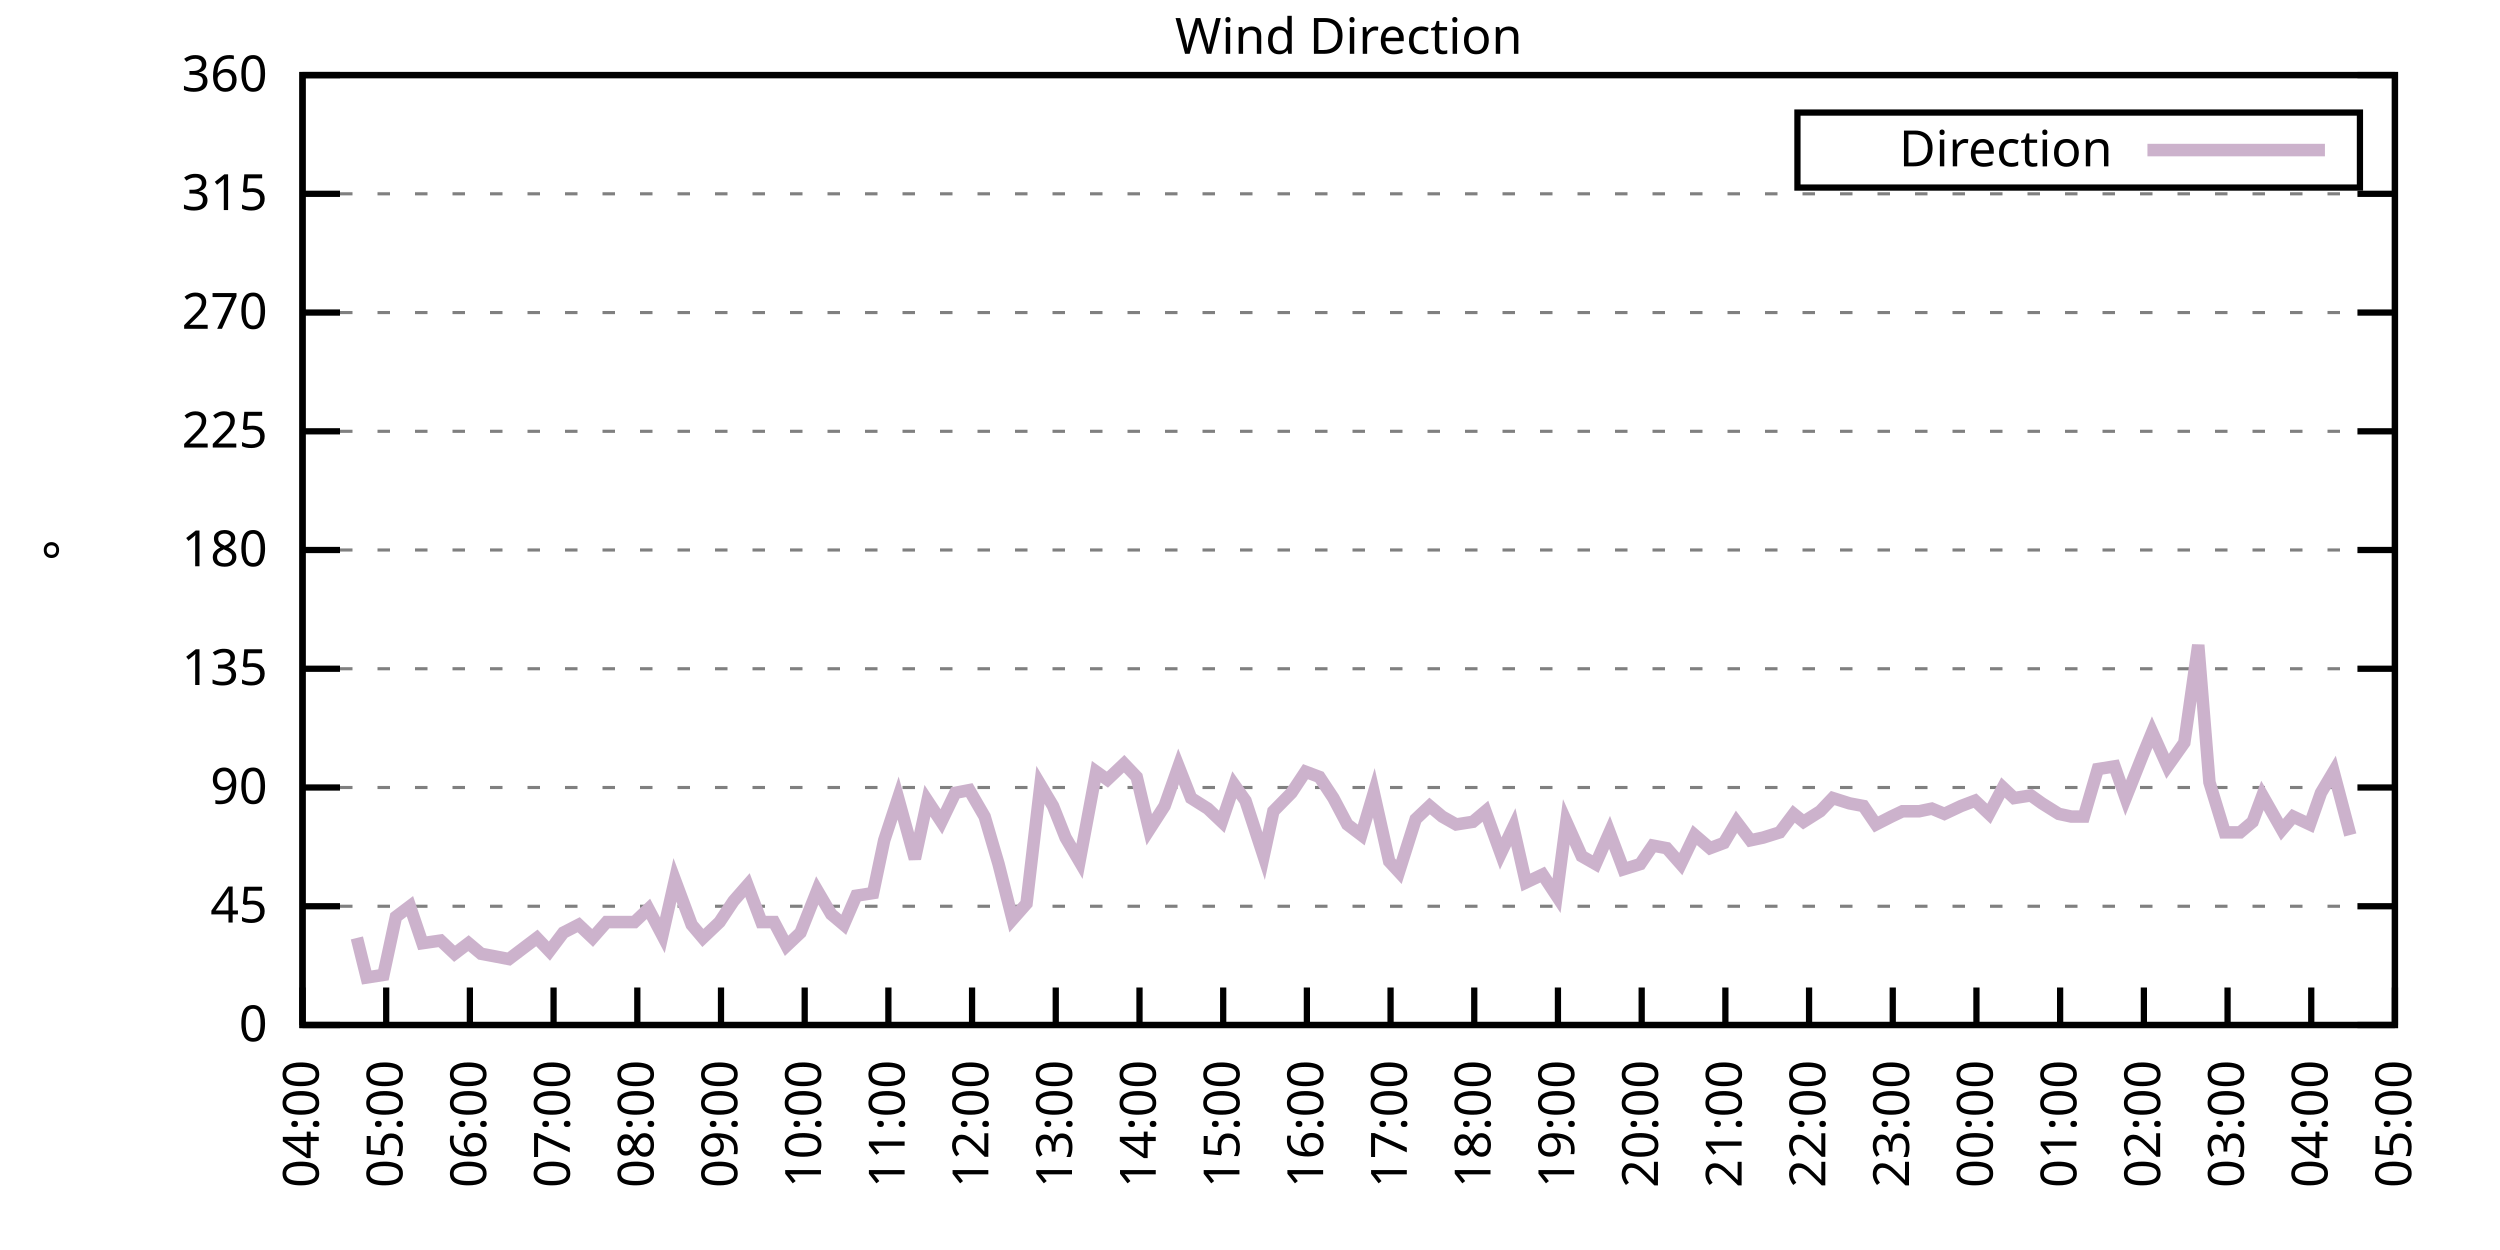
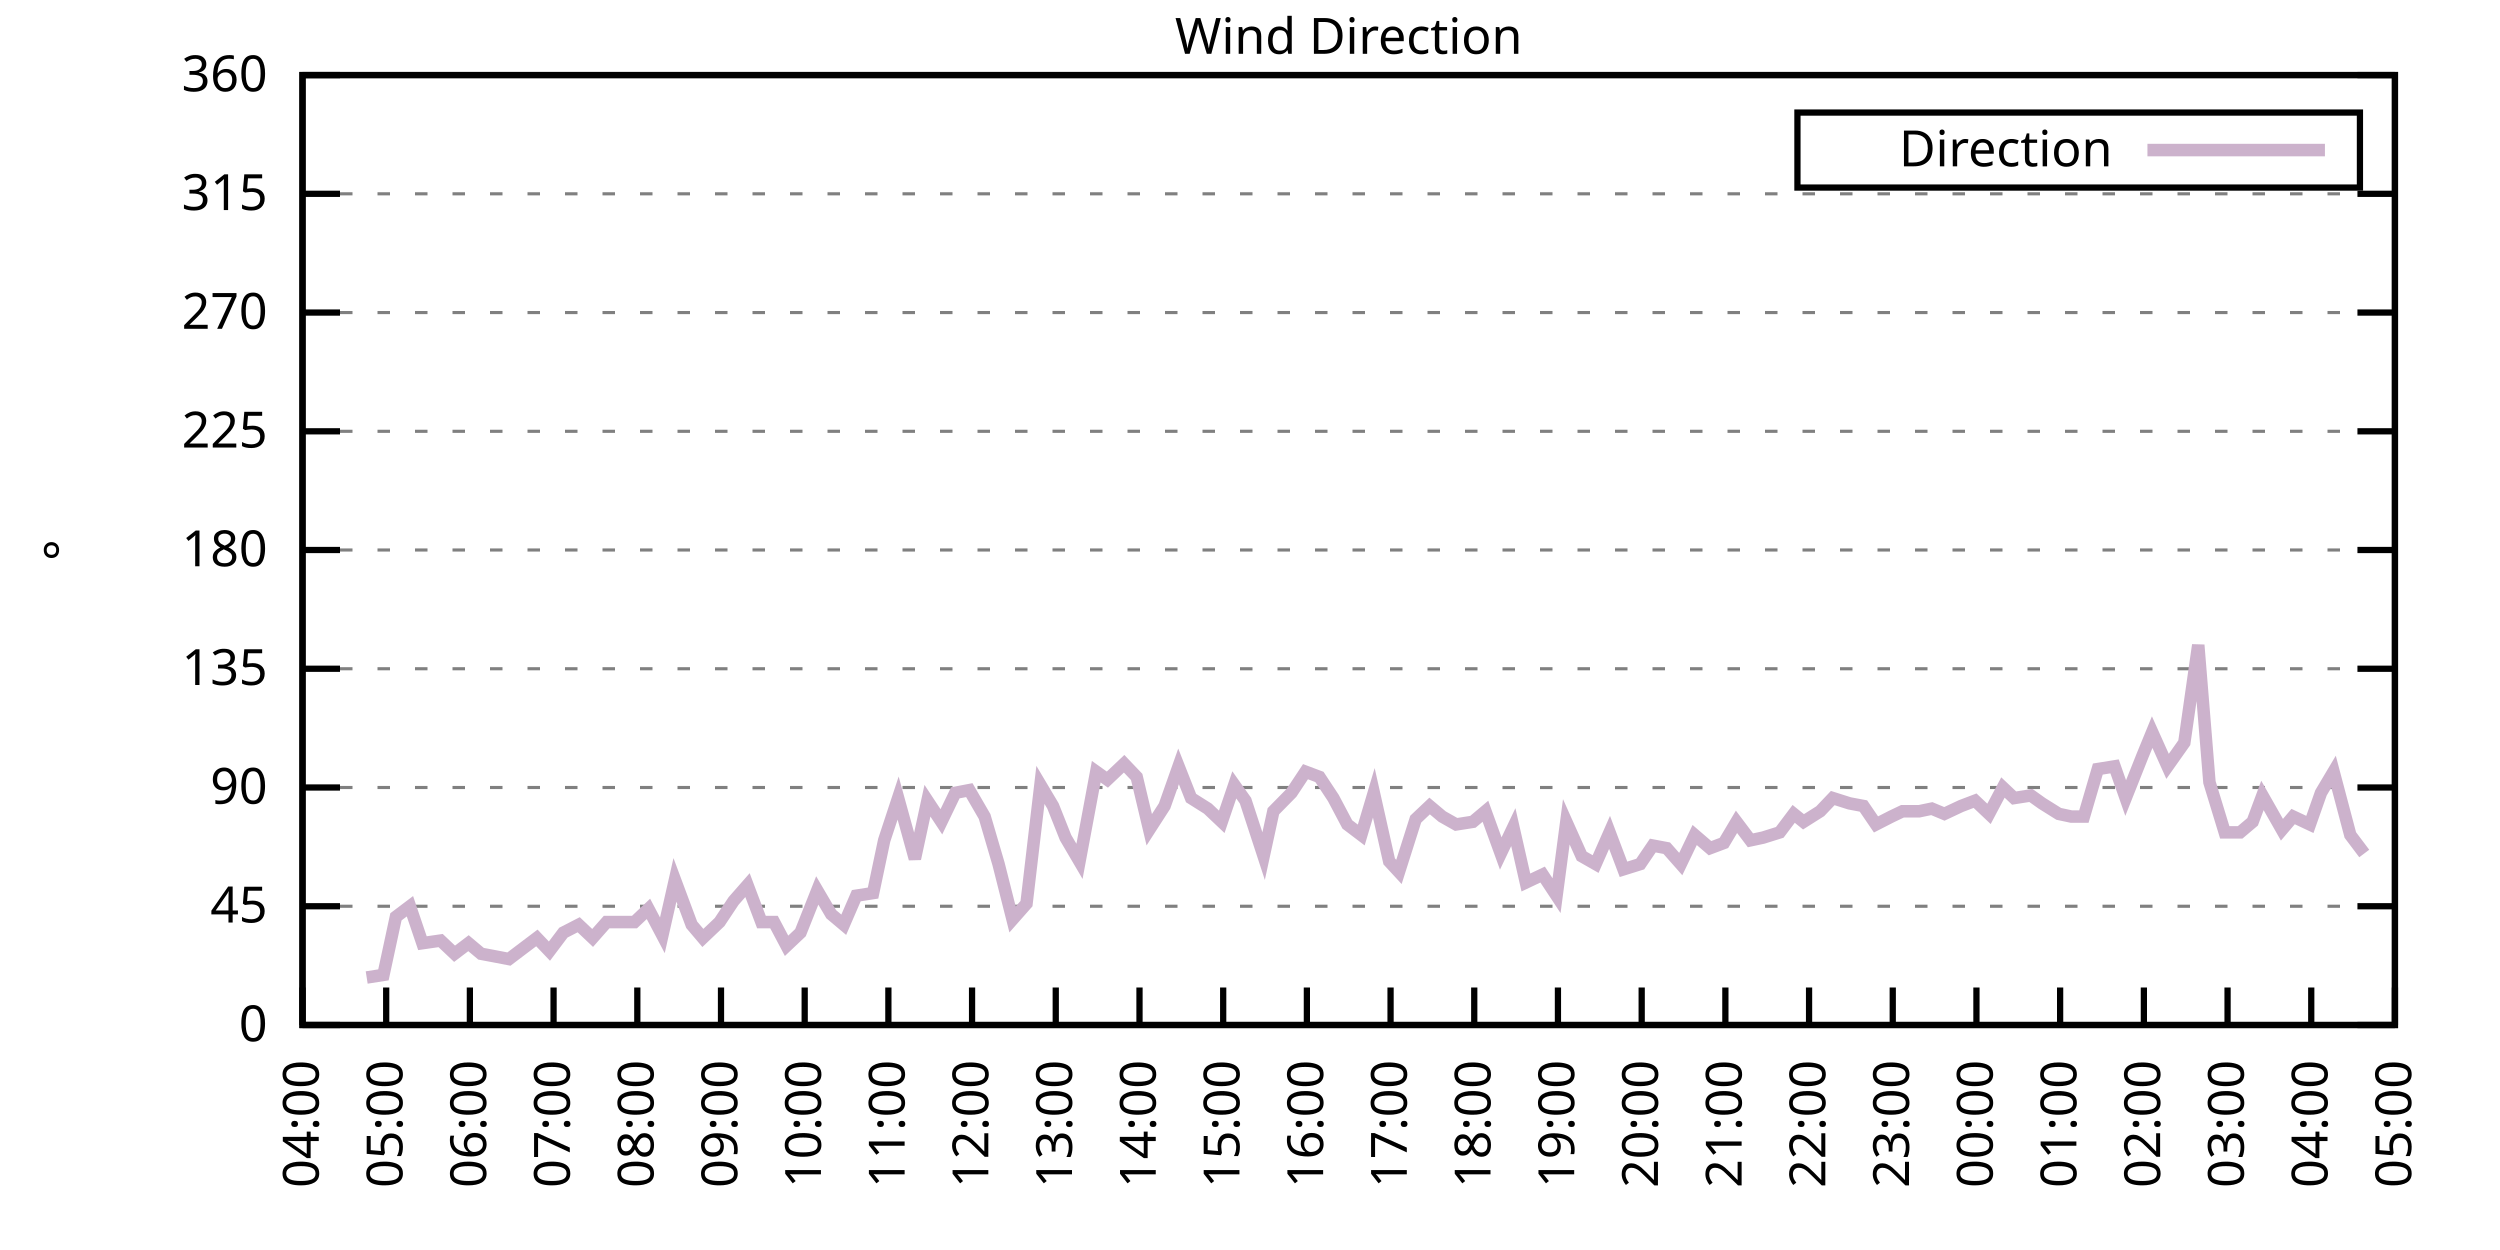
<svg xmlns="http://www.w3.org/2000/svg" xmlns:xlink="http://www.w3.org/1999/xlink" width="400" height="200" viewBox="0 0 400 200">
  <g id="gnuplot_canvas">
    <rect x="0" y="0" width="400" height="200" fill="none" />
    <defs>
      <circle id="gpDot" r="0.5" stroke-width="0.5" stroke="currentColor" />
      <path id="gpPt0" stroke-width="0.333" stroke="currentColor" d="M-1,0 h2 M0,-1 v2" />
      <path id="gpPt1" stroke-width="0.333" stroke="currentColor" d="M-1,-1 L1,1 M1,-1 L-1,1" />
      <path id="gpPt2" stroke-width="0.333" stroke="currentColor" d="M-1,0 L1,0 M0,-1 L0,1 M-1,-1 L1,1 M-1,1 L1,-1" />
      <rect id="gpPt3" stroke-width="0.333" stroke="currentColor" x="-1" y="-1" width="2" height="2" />
      <rect id="gpPt4" stroke-width="0.333" stroke="currentColor" fill="currentColor" x="-1" y="-1" width="2" height="2" />
      <circle id="gpPt5" stroke-width="0.333" stroke="currentColor" cx="0" cy="0" r="1" />
      <use xlink:href="#gpPt5" id="gpPt6" fill="currentColor" stroke="none" />
      <path id="gpPt7" stroke-width="0.333" stroke="currentColor" d="M0,-1.33 L-1.33,0.67 L1.33,0.67 z" />
      <use xlink:href="#gpPt7" id="gpPt8" fill="currentColor" stroke="none" />
      <use xlink:href="#gpPt7" id="gpPt9" stroke="currentColor" transform="rotate(180)" />
      <use xlink:href="#gpPt9" id="gpPt10" fill="currentColor" stroke="none" />
      <use xlink:href="#gpPt3" id="gpPt11" stroke="currentColor" transform="rotate(45)" />
      <use xlink:href="#gpPt11" id="gpPt12" fill="currentColor" stroke="none" />
      <path id="gpPt13" stroke-width="0.333" stroke="currentColor" d="M0,1.330 L1.265,0.411 L0.782,-1.067 L-0.782,-1.076 L-1.265,0.411 z" />
      <use xlink:href="#gpPt13" id="gpPt14" fill="currentColor" stroke="none" />
      <filter id="textbox" filterUnits="objectBoundingBox" x="0" y="0" height="1" width="1">
        <feFlood flood-color="white" flood-opacity="1" result="bgnd" />
        <feComposite in="SourceGraphic" in2="bgnd" operator="atop" />
      </filter>
      <filter id="greybox" filterUnits="objectBoundingBox" x="0" y="0" height="1" width="1">
        <feFlood flood-color="lightgrey" flood-opacity="1" result="grey" />
        <feComposite in="SourceGraphic" in2="grey" operator="atop" />
      </filter>
    </defs>
    <g fill="none" color="white" stroke="currentColor" stroke-width="1.00" stroke-linecap="butt" stroke-linejoin="miter">
</g>
    <g fill="none" color="black" stroke="currentColor" stroke-width="1.00" stroke-linecap="butt" stroke-linejoin="miter">
      <g stroke="none" shape-rendering="crispEdges">
        <polygon fill="rgb(255, 255, 255)" points="48.40,164.00 383.18,164.00 383.18,12.02 48.40,12.02 " />
      </g>
    </g>
    <g fill="none" color="black" stroke="currentColor" stroke-width="1.00" stroke-linecap="butt" stroke-linejoin="miter">
</g>
    <g fill="none" color="black" stroke="black" stroke-width="0.50" stroke-linecap="butt" stroke-linejoin="miter">
</g>
    <g fill="none" color="gray" stroke="currentColor" stroke-width="0.50" stroke-linecap="butt" stroke-linejoin="miter">
      <path stroke="gray" stroke-dasharray="2,4" class="gridline" d="M48.40,164.00 L383.19,164.00  " />
    </g>
    <g fill="none" color="gray" stroke="gray" stroke-width="1.00" stroke-linecap="butt" stroke-linejoin="miter">
</g>
    <g fill="none" color="black" stroke="currentColor" stroke-width="1.00" stroke-linecap="butt" stroke-linejoin="miter">
      <path stroke="black" d="M48.40,164.00 L54.40,164.00 M383.19,164.00 L377.19,164.00  " />
      <g transform="translate(42.80,166.60)" stroke="none" fill="black" font-family="Sans" font-size="8.00" text-anchor="end">
        <text>
          <tspan font-family="Sans"> 0</tspan>
        </text>
      </g>
    </g>
    <g fill="none" color="black" stroke="currentColor" stroke-width="1.00" stroke-linecap="butt" stroke-linejoin="miter">
</g>
    <g fill="none" color="black" stroke="black" stroke-width="0.50" stroke-linecap="butt" stroke-linejoin="miter">
</g>
    <g fill="none" color="gray" stroke="currentColor" stroke-width="0.50" stroke-linecap="butt" stroke-linejoin="miter">
      <path stroke="gray" stroke-dasharray="2,4" class="gridline" d="M48.40,145.00 L383.19,145.00  " />
    </g>
    <g fill="none" color="gray" stroke="gray" stroke-width="1.00" stroke-linecap="butt" stroke-linejoin="miter">
</g>
    <g fill="none" color="black" stroke="currentColor" stroke-width="1.00" stroke-linecap="butt" stroke-linejoin="miter">
      <path stroke="black" d="M48.40,145.00 L54.40,145.00 M383.19,145.00 L377.19,145.00  " />
      <g transform="translate(42.80,147.60)" stroke="none" fill="black" font-family="Sans" font-size="8.00" text-anchor="end">
        <text>
          <tspan font-family="Sans"> 45</tspan>
        </text>
      </g>
    </g>
    <g fill="none" color="black" stroke="currentColor" stroke-width="1.00" stroke-linecap="butt" stroke-linejoin="miter">
</g>
    <g fill="none" color="black" stroke="black" stroke-width="0.50" stroke-linecap="butt" stroke-linejoin="miter">
</g>
    <g fill="none" color="gray" stroke="currentColor" stroke-width="0.50" stroke-linecap="butt" stroke-linejoin="miter">
      <path stroke="gray" stroke-dasharray="2,4" class="gridline" d="M48.40,126.00 L383.19,126.00  " />
    </g>
    <g fill="none" color="gray" stroke="gray" stroke-width="1.00" stroke-linecap="butt" stroke-linejoin="miter">
</g>
    <g fill="none" color="black" stroke="currentColor" stroke-width="1.00" stroke-linecap="butt" stroke-linejoin="miter">
      <path stroke="black" d="M48.40,126.00 L54.40,126.00 M383.19,126.00 L377.19,126.00  " />
      <g transform="translate(42.80,128.60)" stroke="none" fill="black" font-family="Sans" font-size="8.00" text-anchor="end">
        <text>
          <tspan font-family="Sans"> 90</tspan>
        </text>
      </g>
    </g>
    <g fill="none" color="black" stroke="currentColor" stroke-width="1.00" stroke-linecap="butt" stroke-linejoin="miter">
</g>
    <g fill="none" color="black" stroke="black" stroke-width="0.50" stroke-linecap="butt" stroke-linejoin="miter">
</g>
    <g fill="none" color="gray" stroke="currentColor" stroke-width="0.50" stroke-linecap="butt" stroke-linejoin="miter">
      <path stroke="gray" stroke-dasharray="2,4" class="gridline" d="M48.40,107.00 L383.19,107.00  " />
    </g>
    <g fill="none" color="gray" stroke="gray" stroke-width="1.00" stroke-linecap="butt" stroke-linejoin="miter">
</g>
    <g fill="none" color="black" stroke="currentColor" stroke-width="1.00" stroke-linecap="butt" stroke-linejoin="miter">
      <path stroke="black" d="M48.40,107.00 L54.40,107.00 M383.19,107.00 L377.19,107.00  " />
      <g transform="translate(42.80,109.60)" stroke="none" fill="black" font-family="Sans" font-size="8.00" text-anchor="end">
        <text>
          <tspan font-family="Sans"> 135</tspan>
        </text>
      </g>
    </g>
    <g fill="none" color="black" stroke="currentColor" stroke-width="1.00" stroke-linecap="butt" stroke-linejoin="miter">
</g>
    <g fill="none" color="black" stroke="black" stroke-width="0.50" stroke-linecap="butt" stroke-linejoin="miter">
</g>
    <g fill="none" color="gray" stroke="currentColor" stroke-width="0.50" stroke-linecap="butt" stroke-linejoin="miter">
      <path stroke="gray" stroke-dasharray="2,4" class="gridline" d="M48.40,88.00 L383.19,88.00  " />
    </g>
    <g fill="none" color="gray" stroke="gray" stroke-width="1.00" stroke-linecap="butt" stroke-linejoin="miter">
</g>
    <g fill="none" color="black" stroke="currentColor" stroke-width="1.00" stroke-linecap="butt" stroke-linejoin="miter">
      <path stroke="black" d="M48.40,88.00 L54.40,88.00 M383.19,88.00 L377.19,88.00  " />
      <g transform="translate(42.80,90.60)" stroke="none" fill="black" font-family="Sans" font-size="8.00" text-anchor="end">
        <text>
          <tspan font-family="Sans"> 180</tspan>
        </text>
      </g>
    </g>
    <g fill="none" color="black" stroke="currentColor" stroke-width="1.00" stroke-linecap="butt" stroke-linejoin="miter">
</g>
    <g fill="none" color="black" stroke="black" stroke-width="0.50" stroke-linecap="butt" stroke-linejoin="miter">
</g>
    <g fill="none" color="gray" stroke="currentColor" stroke-width="0.50" stroke-linecap="butt" stroke-linejoin="miter">
      <path stroke="gray" stroke-dasharray="2,4" class="gridline" d="M48.40,69.01 L383.19,69.01  " />
    </g>
    <g fill="none" color="gray" stroke="gray" stroke-width="1.00" stroke-linecap="butt" stroke-linejoin="miter">
</g>
    <g fill="none" color="black" stroke="currentColor" stroke-width="1.00" stroke-linecap="butt" stroke-linejoin="miter">
      <path stroke="black" d="M48.40,69.01 L54.40,69.01 M383.19,69.01 L377.19,69.01  " />
      <g transform="translate(42.80,71.61)" stroke="none" fill="black" font-family="Sans" font-size="8.00" text-anchor="end">
        <text>
          <tspan font-family="Sans"> 225</tspan>
        </text>
      </g>
    </g>
    <g fill="none" color="black" stroke="currentColor" stroke-width="1.00" stroke-linecap="butt" stroke-linejoin="miter">
</g>
    <g fill="none" color="black" stroke="black" stroke-width="0.50" stroke-linecap="butt" stroke-linejoin="miter">
</g>
    <g fill="none" color="gray" stroke="currentColor" stroke-width="0.50" stroke-linecap="butt" stroke-linejoin="miter">
      <path stroke="gray" stroke-dasharray="2,4" class="gridline" d="M48.40,50.01 L383.19,50.01  " />
    </g>
    <g fill="none" color="gray" stroke="gray" stroke-width="1.00" stroke-linecap="butt" stroke-linejoin="miter">
</g>
    <g fill="none" color="black" stroke="currentColor" stroke-width="1.00" stroke-linecap="butt" stroke-linejoin="miter">
      <path stroke="black" d="M48.40,50.01 L54.40,50.01 M383.19,50.01 L377.19,50.01  " />
      <g transform="translate(42.80,52.61)" stroke="none" fill="black" font-family="Sans" font-size="8.00" text-anchor="end">
        <text>
          <tspan font-family="Sans"> 270</tspan>
        </text>
      </g>
    </g>
    <g fill="none" color="black" stroke="currentColor" stroke-width="1.00" stroke-linecap="butt" stroke-linejoin="miter">
</g>
    <g fill="none" color="black" stroke="black" stroke-width="0.50" stroke-linecap="butt" stroke-linejoin="miter">
</g>
    <g fill="none" color="gray" stroke="currentColor" stroke-width="0.50" stroke-linecap="butt" stroke-linejoin="miter">
      <path stroke="gray" stroke-dasharray="2,4" class="gridline" d="M48.40,31.01 L383.19,31.01  " />
    </g>
    <g fill="none" color="gray" stroke="gray" stroke-width="1.00" stroke-linecap="butt" stroke-linejoin="miter">
</g>
    <g fill="none" color="black" stroke="currentColor" stroke-width="1.00" stroke-linecap="butt" stroke-linejoin="miter">
      <path stroke="black" d="M48.40,31.01 L54.40,31.01 M383.19,31.01 L377.19,31.01  " />
      <g transform="translate(42.80,33.61)" stroke="none" fill="black" font-family="Sans" font-size="8.00" text-anchor="end">
        <text>
          <tspan font-family="Sans"> 315</tspan>
        </text>
      </g>
    </g>
    <g fill="none" color="black" stroke="currentColor" stroke-width="1.00" stroke-linecap="butt" stroke-linejoin="miter">
</g>
    <g fill="none" color="black" stroke="black" stroke-width="0.50" stroke-linecap="butt" stroke-linejoin="miter">
</g>
    <g fill="none" color="gray" stroke="currentColor" stroke-width="0.50" stroke-linecap="butt" stroke-linejoin="miter">
      <path stroke="gray" stroke-dasharray="2,4" class="gridline" d="M48.40,12.01 L383.19,12.01  " />
    </g>
    <g fill="none" color="gray" stroke="gray" stroke-width="1.00" stroke-linecap="butt" stroke-linejoin="miter">
</g>
    <g fill="none" color="black" stroke="currentColor" stroke-width="1.00" stroke-linecap="butt" stroke-linejoin="miter">
      <path stroke="black" d="M48.40,12.01 L54.40,12.01 M383.19,12.01 L377.19,12.01  " />
      <g transform="translate(42.80,14.61)" stroke="none" fill="black" font-family="Sans" font-size="8.00" text-anchor="end">
        <text>
          <tspan font-family="Sans"> 360</tspan>
        </text>
      </g>
    </g>
    <g fill="none" color="black" stroke="currentColor" stroke-width="1.00" stroke-linecap="butt" stroke-linejoin="miter">
      <path stroke="black" d="M48.40,164.00 L48.40,158.00  " />
      <g transform="translate(51.00,169.60) rotate(270.00)" stroke="none" fill="black" font-family="Sans" font-size="8.00" text-anchor="end">
        <text>
          <tspan font-family="Sans">04:00</tspan>
        </text>
      </g>
    </g>
    <g fill="none" color="black" stroke="currentColor" stroke-width="1.00" stroke-linecap="butt" stroke-linejoin="miter">
      <path stroke="black" d="M61.79,164.00 L61.79,158.00  " />
      <g transform="translate(64.39,169.60) rotate(270.00)" stroke="none" fill="black" font-family="Sans" font-size="8.00" text-anchor="end">
        <text>
          <tspan font-family="Sans">05:00</tspan>
        </text>
      </g>
    </g>
    <g fill="none" color="black" stroke="currentColor" stroke-width="1.00" stroke-linecap="butt" stroke-linejoin="miter">
      <path stroke="black" d="M75.18,164.00 L75.18,158.00  " />
      <g transform="translate(77.78,169.60) rotate(270.00)" stroke="none" fill="black" font-family="Sans" font-size="8.00" text-anchor="end">
        <text>
          <tspan font-family="Sans">06:00</tspan>
        </text>
      </g>
    </g>
    <g fill="none" color="black" stroke="currentColor" stroke-width="1.00" stroke-linecap="butt" stroke-linejoin="miter">
      <path stroke="black" d="M88.57,164.00 L88.57,158.00  " />
      <g transform="translate(91.17,169.60) rotate(270.00)" stroke="none" fill="black" font-family="Sans" font-size="8.00" text-anchor="end">
        <text>
          <tspan font-family="Sans">07:00</tspan>
        </text>
      </g>
    </g>
    <g fill="none" color="black" stroke="currentColor" stroke-width="1.00" stroke-linecap="butt" stroke-linejoin="miter">
      <path stroke="black" d="M101.97,164.00 L101.97,158.00  " />
      <g transform="translate(104.57,169.60) rotate(270.00)" stroke="none" fill="black" font-family="Sans" font-size="8.00" text-anchor="end">
        <text>
          <tspan font-family="Sans">08:00</tspan>
        </text>
      </g>
    </g>
    <g fill="none" color="black" stroke="currentColor" stroke-width="1.00" stroke-linecap="butt" stroke-linejoin="miter">
      <path stroke="black" d="M115.36,164.00 L115.36,158.00  " />
      <g transform="translate(117.96,169.60) rotate(270.00)" stroke="none" fill="black" font-family="Sans" font-size="8.00" text-anchor="end">
        <text>
          <tspan font-family="Sans">09:00</tspan>
        </text>
      </g>
    </g>
    <g fill="none" color="black" stroke="currentColor" stroke-width="1.00" stroke-linecap="butt" stroke-linejoin="miter">
      <path stroke="black" d="M128.75,164.00 L128.75,158.00  " />
      <g transform="translate(131.35,169.60) rotate(270.00)" stroke="none" fill="black" font-family="Sans" font-size="8.00" text-anchor="end">
        <text>
          <tspan font-family="Sans">10:00</tspan>
        </text>
      </g>
    </g>
    <g fill="none" color="black" stroke="currentColor" stroke-width="1.00" stroke-linecap="butt" stroke-linejoin="miter">
      <path stroke="black" d="M142.14,164.00 L142.14,158.00  " />
      <g transform="translate(144.74,169.60) rotate(270.00)" stroke="none" fill="black" font-family="Sans" font-size="8.00" text-anchor="end">
        <text>
          <tspan font-family="Sans">11:00</tspan>
        </text>
      </g>
    </g>
    <g fill="none" color="black" stroke="currentColor" stroke-width="1.00" stroke-linecap="butt" stroke-linejoin="miter">
      <path stroke="black" d="M155.53,164.00 L155.53,158.00  " />
      <g transform="translate(158.13,169.60) rotate(270.00)" stroke="none" fill="black" font-family="Sans" font-size="8.00" text-anchor="end">
        <text>
          <tspan font-family="Sans">12:00</tspan>
        </text>
      </g>
    </g>
    <g fill="none" color="black" stroke="currentColor" stroke-width="1.00" stroke-linecap="butt" stroke-linejoin="miter">
      <path stroke="black" d="M168.92,164.00 L168.92,158.00  " />
      <g transform="translate(171.52,169.60) rotate(270.00)" stroke="none" fill="black" font-family="Sans" font-size="8.00" text-anchor="end">
        <text>
          <tspan font-family="Sans">13:00</tspan>
        </text>
      </g>
    </g>
    <g fill="none" color="black" stroke="currentColor" stroke-width="1.00" stroke-linecap="butt" stroke-linejoin="miter">
      <path stroke="black" d="M182.32,164.00 L182.32,158.00  " />
      <g transform="translate(184.92,169.60) rotate(270.00)" stroke="none" fill="black" font-family="Sans" font-size="8.00" text-anchor="end">
        <text>
          <tspan font-family="Sans">14:00</tspan>
        </text>
      </g>
    </g>
    <g fill="none" color="black" stroke="currentColor" stroke-width="1.00" stroke-linecap="butt" stroke-linejoin="miter">
      <path stroke="black" d="M195.71,164.00 L195.71,158.00  " />
      <g transform="translate(198.31,169.60) rotate(270.00)" stroke="none" fill="black" font-family="Sans" font-size="8.00" text-anchor="end">
        <text>
          <tspan font-family="Sans">15:00</tspan>
        </text>
      </g>
    </g>
    <g fill="none" color="black" stroke="currentColor" stroke-width="1.00" stroke-linecap="butt" stroke-linejoin="miter">
      <path stroke="black" d="M209.10,164.00 L209.10,158.00  " />
      <g transform="translate(211.70,169.60) rotate(270.00)" stroke="none" fill="black" font-family="Sans" font-size="8.00" text-anchor="end">
        <text>
          <tspan font-family="Sans">16:00</tspan>
        </text>
      </g>
    </g>
    <g fill="none" color="black" stroke="currentColor" stroke-width="1.00" stroke-linecap="butt" stroke-linejoin="miter">
      <path stroke="black" d="M222.49,164.00 L222.49,158.00  " />
      <g transform="translate(225.09,169.60) rotate(270.00)" stroke="none" fill="black" font-family="Sans" font-size="8.00" text-anchor="end">
        <text>
          <tspan font-family="Sans">17:00</tspan>
        </text>
      </g>
    </g>
    <g fill="none" color="black" stroke="currentColor" stroke-width="1.00" stroke-linecap="butt" stroke-linejoin="miter">
      <path stroke="black" d="M235.88,164.00 L235.88,158.00  " />
      <g transform="translate(238.48,169.60) rotate(270.00)" stroke="none" fill="black" font-family="Sans" font-size="8.00" text-anchor="end">
        <text>
          <tspan font-family="Sans">18:00</tspan>
        </text>
      </g>
    </g>
    <g fill="none" color="black" stroke="currentColor" stroke-width="1.00" stroke-linecap="butt" stroke-linejoin="miter">
      <path stroke="black" d="M249.27,164.00 L249.27,158.00  " />
      <g transform="translate(251.87,169.60) rotate(270.00)" stroke="none" fill="black" font-family="Sans" font-size="8.00" text-anchor="end">
        <text>
          <tspan font-family="Sans">19:00</tspan>
        </text>
      </g>
    </g>
    <g fill="none" color="black" stroke="currentColor" stroke-width="1.00" stroke-linecap="butt" stroke-linejoin="miter">
      <path stroke="black" d="M262.67,164.00 L262.67,158.00  " />
      <g transform="translate(265.27,169.60) rotate(270.00)" stroke="none" fill="black" font-family="Sans" font-size="8.00" text-anchor="end">
        <text>
          <tspan font-family="Sans">20:00</tspan>
        </text>
      </g>
    </g>
    <g fill="none" color="black" stroke="currentColor" stroke-width="1.00" stroke-linecap="butt" stroke-linejoin="miter">
      <path stroke="black" d="M276.06,164.00 L276.06,158.00  " />
      <g transform="translate(278.66,169.60) rotate(270.00)" stroke="none" fill="black" font-family="Sans" font-size="8.00" text-anchor="end">
        <text>
          <tspan font-family="Sans">21:00</tspan>
        </text>
      </g>
    </g>
    <g fill="none" color="black" stroke="currentColor" stroke-width="1.00" stroke-linecap="butt" stroke-linejoin="miter">
      <path stroke="black" d="M289.45,164.00 L289.45,158.00  " />
      <g transform="translate(292.05,169.60) rotate(270.00)" stroke="none" fill="black" font-family="Sans" font-size="8.00" text-anchor="end">
        <text>
          <tspan font-family="Sans">22:00</tspan>
        </text>
      </g>
    </g>
    <g fill="none" color="black" stroke="currentColor" stroke-width="1.00" stroke-linecap="butt" stroke-linejoin="miter">
      <path stroke="black" d="M302.84,164.00 L302.84,158.00  " />
      <g transform="translate(305.44,169.60) rotate(270.00)" stroke="none" fill="black" font-family="Sans" font-size="8.00" text-anchor="end">
        <text>
          <tspan font-family="Sans">23:00</tspan>
        </text>
      </g>
    </g>
    <g fill="none" color="black" stroke="currentColor" stroke-width="1.00" stroke-linecap="butt" stroke-linejoin="miter">
      <path stroke="black" d="M316.23,164.00 L316.23,158.00  " />
      <g transform="translate(318.83,169.60) rotate(270.00)" stroke="none" fill="black" font-family="Sans" font-size="8.00" text-anchor="end">
        <text>
          <tspan font-family="Sans">00:00</tspan>
        </text>
      </g>
    </g>
    <g fill="none" color="black" stroke="currentColor" stroke-width="1.00" stroke-linecap="butt" stroke-linejoin="miter">
      <path stroke="black" d="M329.62,164.00 L329.62,158.00  " />
      <g transform="translate(332.22,169.60) rotate(270.00)" stroke="none" fill="black" font-family="Sans" font-size="8.00" text-anchor="end">
        <text>
          <tspan font-family="Sans">01:00</tspan>
        </text>
      </g>
    </g>
    <g fill="none" color="black" stroke="currentColor" stroke-width="1.00" stroke-linecap="butt" stroke-linejoin="miter">
      <path stroke="black" d="M343.02,164.00 L343.02,158.00  " />
      <g transform="translate(345.62,169.60) rotate(270.00)" stroke="none" fill="black" font-family="Sans" font-size="8.00" text-anchor="end">
        <text>
          <tspan font-family="Sans">02:00</tspan>
        </text>
      </g>
    </g>
    <g fill="none" color="black" stroke="currentColor" stroke-width="1.00" stroke-linecap="butt" stroke-linejoin="miter">
      <path stroke="black" d="M356.41,164.00 L356.41,158.00  " />
      <g transform="translate(359.01,169.60) rotate(270.00)" stroke="none" fill="black" font-family="Sans" font-size="8.00" text-anchor="end">
        <text>
          <tspan font-family="Sans">03:00</tspan>
        </text>
      </g>
    </g>
    <g fill="none" color="black" stroke="currentColor" stroke-width="1.00" stroke-linecap="butt" stroke-linejoin="miter">
      <path stroke="black" d="M369.80,164.00 L369.80,158.00  " />
      <g transform="translate(372.40,169.60) rotate(270.00)" stroke="none" fill="black" font-family="Sans" font-size="8.00" text-anchor="end">
        <text>
          <tspan font-family="Sans">04:00</tspan>
        </text>
      </g>
    </g>
    <g fill="none" color="black" stroke="currentColor" stroke-width="1.00" stroke-linecap="butt" stroke-linejoin="miter">
      <path stroke="black" d="M383.19,164.00 L383.19,158.00  " />
      <g transform="translate(385.79,169.60) rotate(270.00)" stroke="none" fill="black" font-family="Sans" font-size="8.00" text-anchor="end">
        <text>
          <tspan font-family="Sans">05:00</tspan>
        </text>
      </g>
    </g>
    <g fill="none" color="black" stroke="currentColor" stroke-width="1.00" stroke-linecap="butt" stroke-linejoin="miter">
</g>
    <g fill="none" color="black" stroke="currentColor" stroke-width="1.00" stroke-linecap="butt" stroke-linejoin="miter">
      <path stroke="black" d="M48.40,12.01 L48.40,164.00 L383.19,164.00 L383.19,12.01 L48.40,12.01 Z  " />
    </g>
    <g fill="none" color="black" stroke="currentColor" stroke-width="1.00" stroke-linecap="butt" stroke-linejoin="miter">
</g>
    <g fill="none" color="black" stroke="currentColor" stroke-width="1.00" stroke-linecap="butt" stroke-linejoin="miter">
      <path stroke="black" d="M287.59,30.01 L287.59,18.01 L377.59,18.01 L377.59,30.01 L287.59,30.01 Z  " />
    </g>
    <g id="Wind_direction_plot_1">
      <g fill="none" color="white" stroke="black" stroke-width="2.00" stroke-linecap="butt" stroke-linejoin="miter">
</g>
      <g fill="none" color="black" stroke="currentColor" stroke-width="2.00" stroke-linecap="butt" stroke-linejoin="miter">
        <g transform="translate(337.99,26.61)" stroke="none" fill="black" font-family="Sans" font-size="8.00" text-anchor="end">
          <text>
            <tspan font-family="Sans">Direction</tspan>
          </text>
        </g>
      </g>
      <g fill="none" color="black" stroke="currentColor" stroke-width="2.00" stroke-linecap="butt" stroke-linejoin="miter">
-         <path stroke="rgb(204, 178, 204)" d="M343.59,24.01 L371.99,24.01 M57.10,150.07 L58.67,156.40 L61.35,155.98 L63.35,146.69 L65.59,145.00 L67.59,150.91   L70.50,150.49 L72.73,152.60 L74.96,150.91 L76.97,152.60 L79.20,153.02 L81.43,153.45 L83.66,151.76 L85.90,150.07   L87.91,152.18 L90.14,149.22 L92.59,147.96 L94.82,150.07 L97.06,147.53 L99.51,147.53 L101.52,147.53 L103.75,145.42   L105.98,149.65 L107.99,140.78 L110.67,147.96 L112.46,150.07 L115.13,147.53 L117.37,144.16 L119.60,141.62 L121.83,147.53   L123.84,147.53 L125.85,151.33 L128.08,149.22 L130.76,142.47 L132.99,146.27 L135.00,147.96 L137.01,143.31 L139.69,142.89   L141.47,134.45 L143.70,127.69 L146.38,137.40 L148.39,128.11 L150.62,131.49 L152.85,126.85 L155.09,126.42 L157.54,130.65   L159.77,138.25 L162.01,147.11 L164.24,144.58 L166.47,125.58 L168.48,128.96 L170.49,134.02 L172.72,137.82 L175.40,123.47   L177.18,124.74 L179.86,122.20 L181.87,124.31 L183.88,132.76 L186.33,128.96 L188.57,122.62 L190.57,127.69 L193.25,129.38   L195.48,131.49 L197.49,125.58 L199.28,128.11 L202.18,136.98 L203.74,129.80 L206.64,126.85 L208.88,123.47 L211.11,124.31   L213.34,127.69 L215.57,131.91 L217.80,133.60 L219.81,126.85 L222.27,137.82 L223.83,139.51 L226.51,131.07 L228.74,128.96   L230.75,130.65 L232.98,131.91 L235.66,131.49 L237.67,129.80 L240.12,136.56 L242.13,132.34 L244.14,141.20 L246.82,139.93   L249.05,143.31 L250.61,131.49 L253.07,136.98 L255.30,138.25 L257.53,133.18 L259.76,139.09 L262.44,138.25 L264.45,135.29   L266.68,135.71 L268.92,138.25 L271.15,133.60 L273.60,135.71 L275.83,134.87 L277.84,131.49 L280.07,134.45 L282.08,134.02   L284.76,133.18 L286.99,130.22 L288.56,131.49 L291.23,129.80 L293.24,127.69 L295.92,128.54 L298.15,128.96 L300.16,131.91   L302.62,130.65 L304.40,129.80 L307.08,129.80 L309.09,129.38 L311.10,130.22 L313.78,128.96 L316.01,128.11 L318.24,130.22   L320.47,126.00 L322.26,127.69 L324.94,127.27 L326.72,128.54 L329.40,130.22 L331.41,130.65 L333.42,130.65 L335.65,123.05   L338.33,122.62 L340.11,127.69 L342.79,120.94 L344.35,117.14 L346.81,122.62 L349.49,118.83 L351.72,103.20 L353.51,125.16   L355.96,133.18 L358.42,133.18 L360.42,131.49 L361.99,127.27 L365.11,132.76 L366.90,130.65 L369.58,131.91 L371.36,126.85   L373.37,123.47 L376.05,133.60  " />
+         <path stroke="rgb(204, 178, 204)" d="M343.59,24.01 L371.99,24.01 M58.67,156.40 L61.35,155.98 L63.35,146.69 L65.59,145.00 L67.59,150.91 L70.50,150.49   L72.73,152.60 L74.96,150.91 L76.97,152.60 L79.20,153.02 L81.43,153.45 L83.66,151.76 L85.90,150.07 L87.91,152.18   L90.14,149.22 L92.59,147.96 L94.82,150.07 L97.06,147.53 L99.51,147.53 L101.52,147.53 L103.75,145.42 L105.98,149.65   L107.99,140.78 L110.67,147.96 L112.46,150.07 L115.13,147.53 L117.37,144.16 L119.60,141.62 L121.83,147.53 L123.84,147.53   L125.85,151.33 L128.08,149.22 L130.76,142.47 L132.99,146.27 L135.00,147.96 L137.01,143.31 L139.69,142.89 L141.47,134.45   L143.70,127.69 L146.38,137.40 L148.39,128.11 L150.62,131.49 L152.85,126.85 L155.09,126.42 L157.54,130.65 L159.77,138.25   L162.01,147.11 L164.24,144.58 L166.47,125.58 L168.48,128.96 L170.49,134.02 L172.72,137.82 L175.40,123.47 L177.18,124.74   L179.86,122.20 L181.87,124.31 L183.88,132.76 L186.33,128.96 L188.57,122.62 L190.57,127.69 L193.25,129.38 L195.48,131.49   L197.49,125.58 L199.28,128.11 L202.18,136.98 L203.74,129.80 L206.64,126.85 L208.88,123.47 L211.11,124.31 L213.34,127.69   L215.57,131.91 L217.80,133.60 L219.81,126.85 L222.27,137.82 L223.83,139.51 L226.51,131.07 L228.74,128.96 L230.75,130.65   L232.98,131.91 L235.66,131.49 L237.67,129.80 L240.12,136.56 L242.13,132.34 L244.14,141.20 L246.82,139.93 L249.05,143.31   L250.61,131.49 L253.07,136.98 L255.30,138.25 L257.53,133.18 L259.76,139.09 L262.44,138.25 L264.45,135.29 L266.68,135.71   L268.92,138.25 L271.15,133.60 L273.60,135.71 L275.83,134.87 L277.84,131.49 L280.07,134.45 L282.08,134.02 L284.76,133.18   L286.99,130.22 L288.56,131.49 L291.23,129.80 L293.24,127.69 L295.92,128.54 L298.15,128.96 L300.16,131.91 L302.62,130.65   L304.40,129.80 L307.08,129.80 L309.09,129.38 L311.10,130.22 L313.78,128.96 L316.01,128.11 L318.24,130.22 L320.47,126.00   L322.26,127.69 L324.94,127.27 L326.72,128.54 L329.40,130.22 L331.41,130.65 L333.42,130.65 L335.65,123.05 L338.33,122.62   L340.11,127.69 L342.79,120.94 L344.35,117.14 L346.81,122.62 L349.49,118.83 L351.72,103.20 L353.51,125.16 L355.96,133.18   L358.42,133.18 L360.42,131.49 L361.99,127.27 L365.11,132.76 L366.90,130.65 L369.58,131.91 L371.36,126.85 L373.37,123.47   L376.05,133.60 L378.28,136.56  " />
      </g>
    </g>
    <g fill="none" color="black" stroke="currentColor" stroke-width="2.00" stroke-linecap="butt" stroke-linejoin="miter">
</g>
    <g fill="none" color="black" stroke="black" stroke-width="1.00" stroke-linecap="butt" stroke-linejoin="miter">
</g>
    <g fill="none" color="black" stroke="currentColor" stroke-width="1.00" stroke-linecap="butt" stroke-linejoin="miter">
      <path stroke="black" d="M48.40,12.01 L48.40,164.00 L383.19,164.00 L383.19,12.01 L48.40,12.01 Z  " />
      <g transform="translate(12.80,88.01) rotate(270.00)" stroke="none" fill="black" font-family="Sans" font-size="8.00" text-anchor="middle">
        <text>
          <tspan font-family="Sans">°</tspan>
        </text>
      </g>
    </g>
    <g fill="none" color="black" stroke="currentColor" stroke-width="1.00" stroke-linecap="butt" stroke-linejoin="miter">
</g>
    <g fill="none" color="black" stroke="currentColor" stroke-width="1.00" stroke-linecap="butt" stroke-linejoin="miter">
      <g transform="translate(215.79,8.61)" stroke="none" fill="black" font-family="Sans" font-size="8.00" text-anchor="middle">
        <text>
          <tspan font-family="Sans">Wind Direction</tspan>
        </text>
      </g>
    </g>
    <g fill="none" color="black" stroke="currentColor" stroke-width="1.00" stroke-linecap="butt" stroke-linejoin="miter">
</g>
  </g>
</svg>
